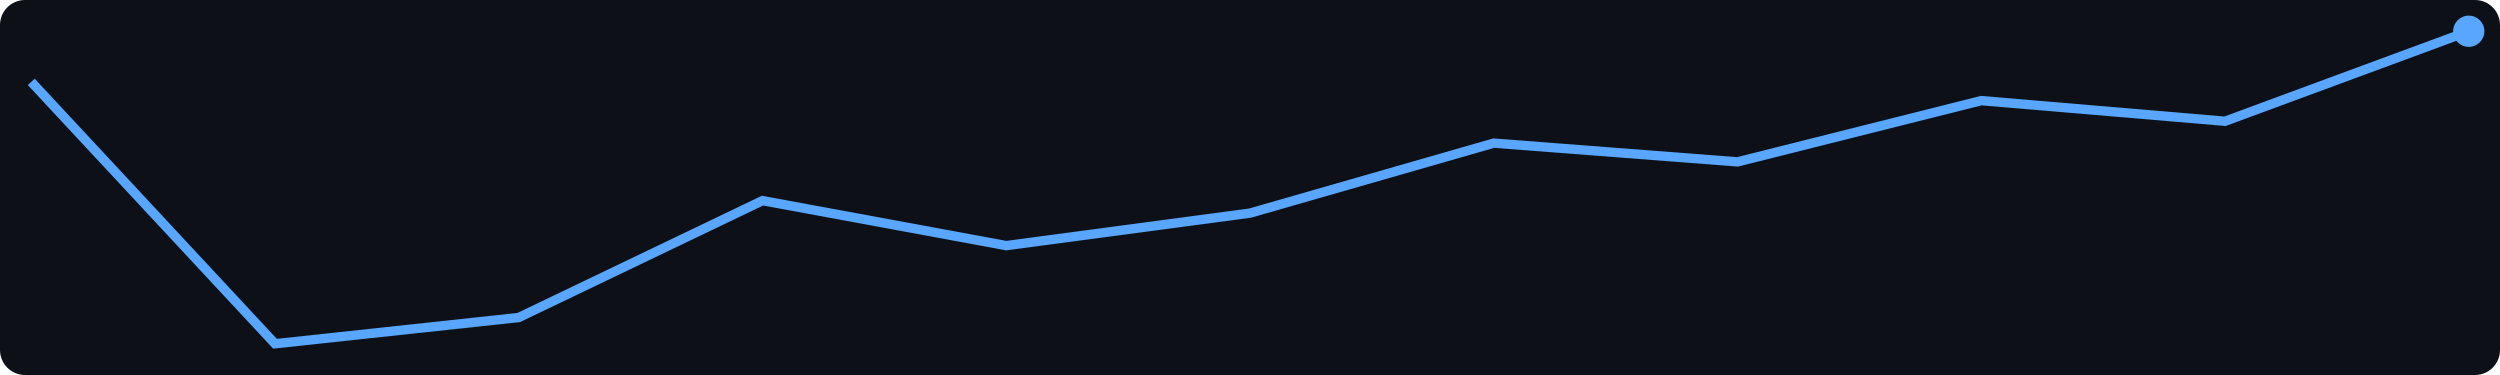
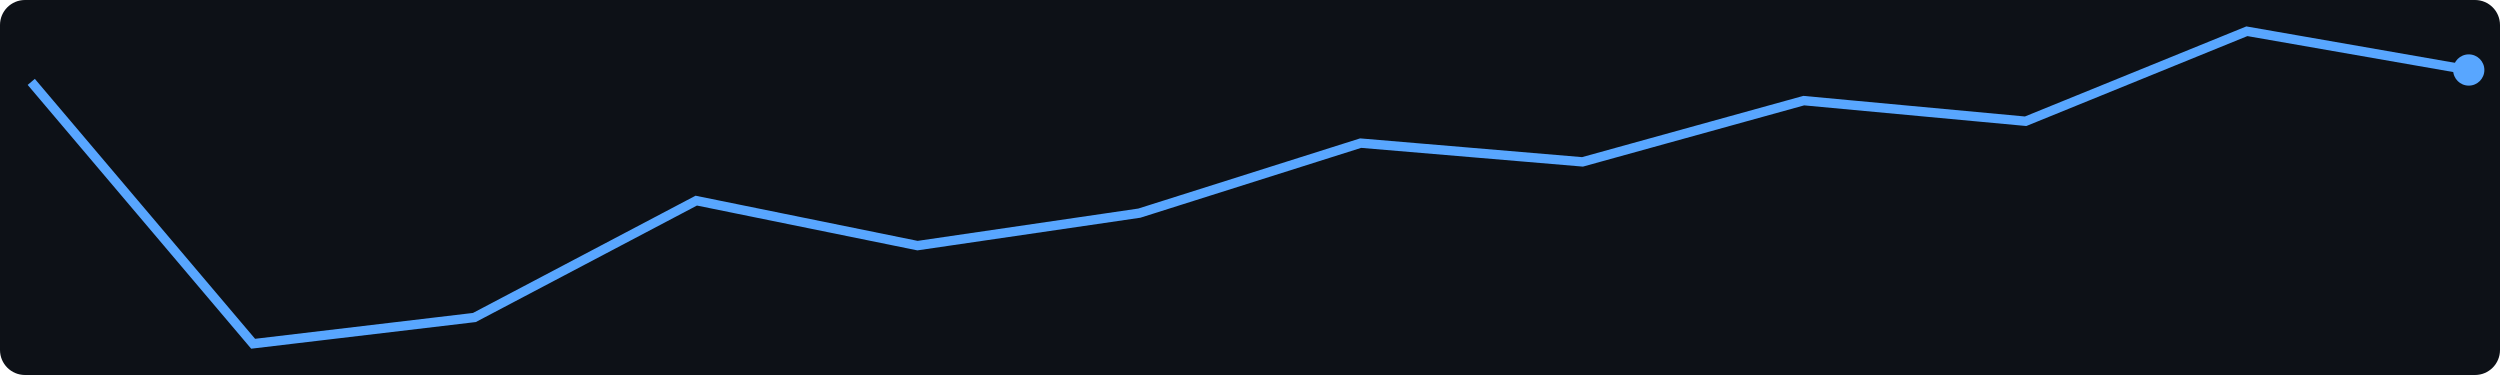
<svg xmlns="http://www.w3.org/2000/svg" width="400" height="60">
  <rect width="400" height="60" fill="#0d1117" rx="4" />
-   <polyline points="5.0,13.1 44.0,55.0 83.0,50.8 122.0,32.1 161.0,39.3 200.0,34.1 239.0,22.9 278.0,25.9 317.0,16.1 356.0,19.4 395.0,5.0" fill="none" stroke="#58a6ff" stroke-width="1.5" />
-   <circle cx="395.0" cy="5.0" r="2.5" fill="#58a6ff" />
+   <polyline points="5.0,13.1 40.5,55.0 75.9,50.8 111.4,32.1 146.8,39.3 182.3,34.1 217.7,22.9 253.2,25.9 288.6,16.1 324.1,19.4 359.5,5.0 395.0,11.2" fill="none" stroke="#58a6ff" stroke-width="1.5" />
+   <circle cx="395.0" cy="11.2" r="2.5" fill="#58a6ff" />
</svg>
